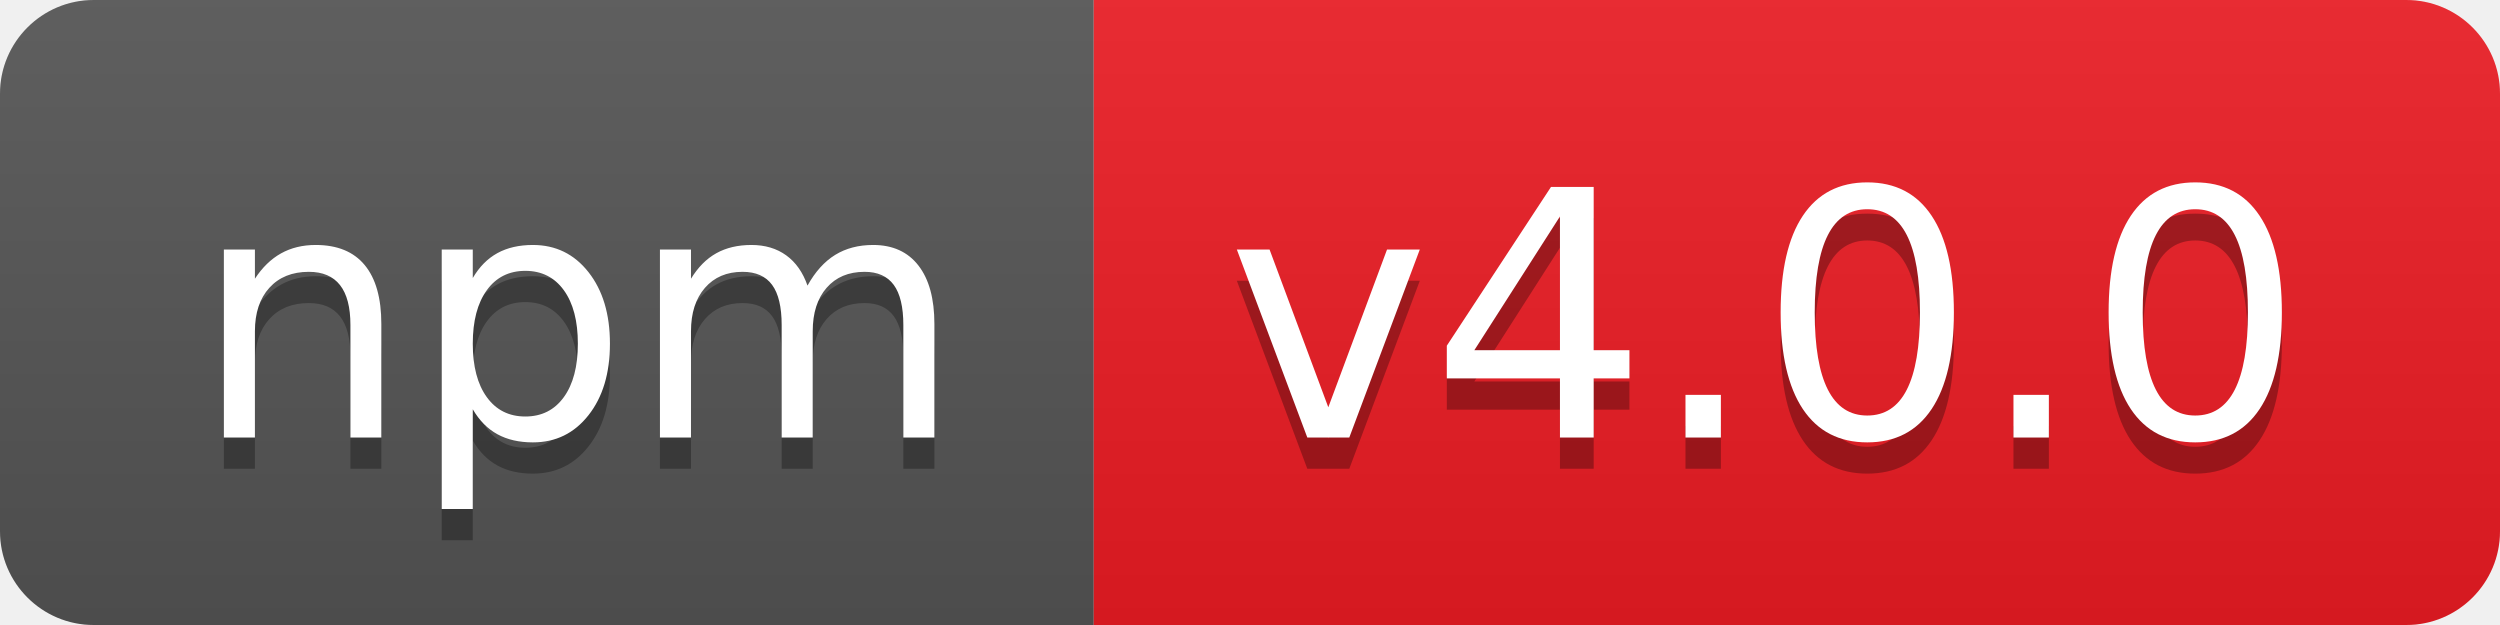
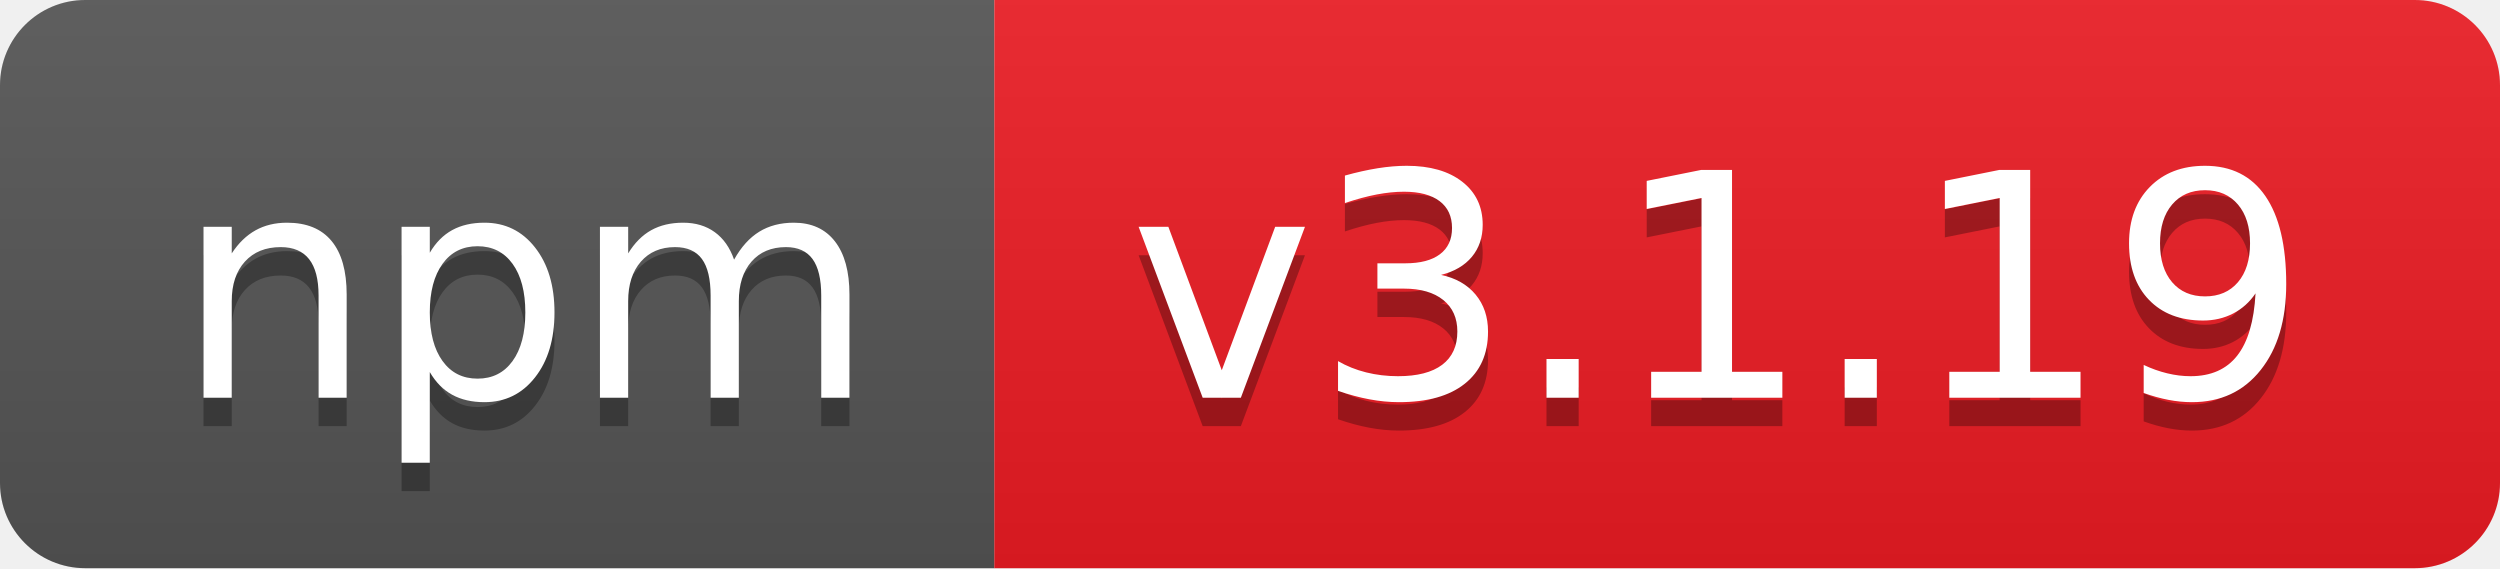
- <svg xmlns="http://www.w3.org/2000/svg" width="80" height="20" role="img" aria-label="npm: v4.0.0">
+ <svg xmlns="http://www.w3.org/2000/svg" width="88" height="20" role="img" aria-label="npm: v3.1.19">
  <linearGradient id="s" x2="0" y2="100%">
    <stop offset="0" stop-color="#bbb" stop-opacity=".1" />
    <stop offset="1" stop-opacity=".1" />
  </linearGradient>
  <clipPath id="r">
-     <rect width="80" height="20" rx="3" fill="#fff" />
+     <rect width="88" height="20" rx="3" fill="#fff" />
  </clipPath>
  <g clip-path="url(#r)">
    <rect width="35" height="20" fill="#555" />
-     <rect x="35" width="45" height="20" fill="#ed1c24" />
-     <rect width="80" height="20" fill="url(#s)" />
+     <rect x="35" width="53" height="20" fill="#ed1c24" />
+     <rect width="88" height="20" fill="url(#s)" />
  </g>
  <g fill="#fff" text-anchor="middle" font-family="Verdana,Geneva,DejaVu Sans,sans-serif" text-rendering="geometricPrecision" font-size="110">
    <text aria-hidden="true" x="185" y="150" fill="#010101" fill-opacity=".3" transform="scale(.1)" textLength="250">npm</text>
    <text x="185" y="140" transform="scale(.1)" fill="#fff" textLength="250">npm</text>
-     <text aria-hidden="true" x="565" y="150" fill="#010101" fill-opacity=".3" transform="scale(.1)" textLength="350">v4.0.0</text>
-     <text x="565" y="140" transform="scale(.1)" fill="#fff" textLength="350">v4.0.0</text>
+     <text aria-hidden="true" x="605" y="150" fill="#010101" fill-opacity=".3" transform="scale(.1)" textLength="430">v3.1.19</text>
+     <text x="605" y="140" transform="scale(.1)" fill="#fff" textLength="430">v3.1.19</text>
  </g>
</svg>
